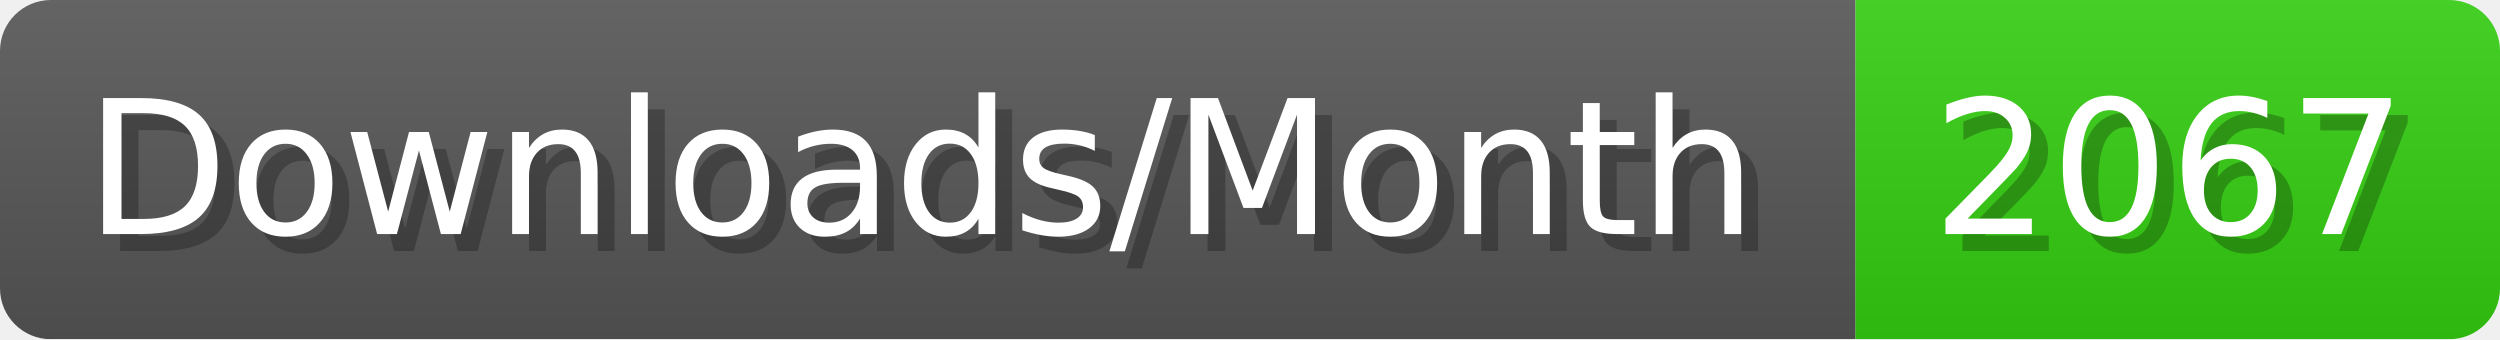
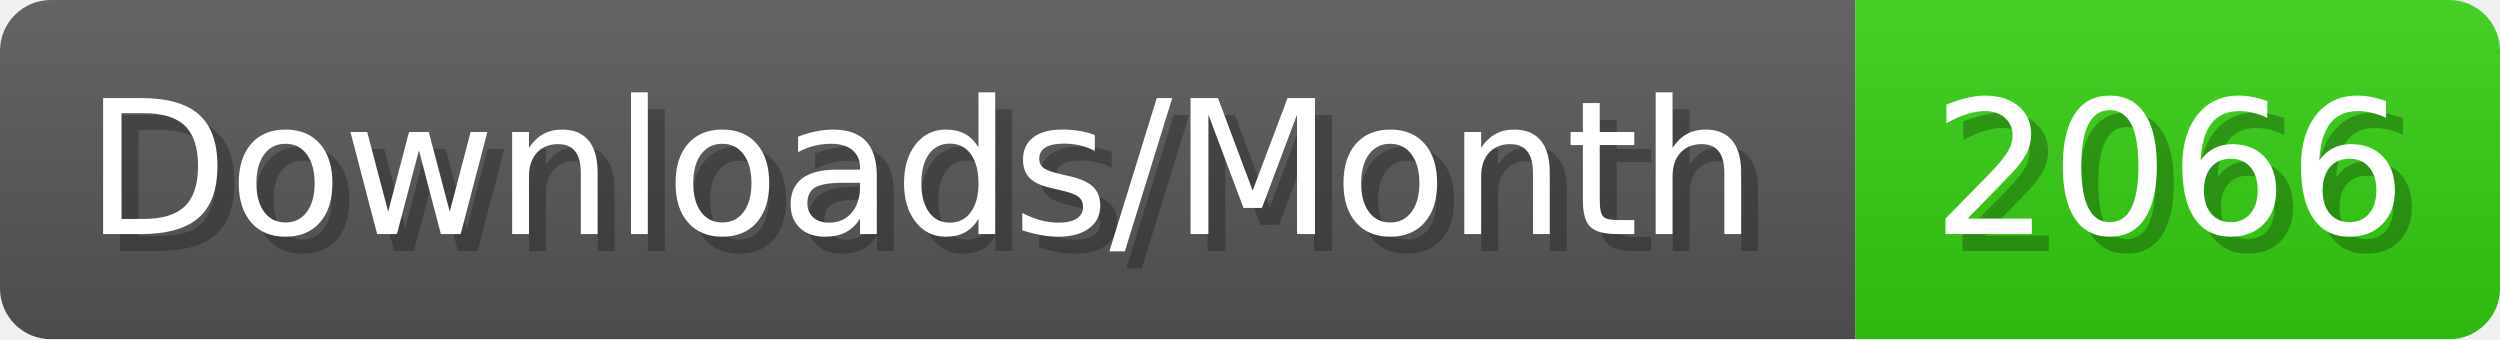
- <svg xmlns="http://www.w3.org/2000/svg" width="147.4" height="20" viewBox="0 0 1474 200" role="img" aria-label="Downloads/Month: 2067">
+ <svg xmlns="http://www.w3.org/2000/svg" width="147.4" height="20" viewBox="0 0 1474 200" role="img" aria-label="Downloads/Month: 2066">
  <linearGradient id="YlXUI" x2="0" y2="100%">
    <stop offset="0" stop-opacity=".1" stop-color="#EEE" />
    <stop offset="1" stop-opacity=".1" />
  </linearGradient>
  <mask id="JHhop">
    <rect width="1474" height="200" rx="30" fill="#FFF" />
  </mask>
  <g mask="url(#JHhop)">
    <rect width="1094" height="200" fill="#555" />
    <rect width="380" height="200" fill="#3C1" x="1094" />
    <rect width="1474" height="200" fill="url(#YlXUI)" />
  </g>
  <g aria-hidden="true" fill="#fff" text-anchor="start" font-family="Verdana,DejaVu Sans,sans-serif" font-size="110">
    <text x="60" y="148" textLength="994" fill="#000" opacity="0.25">Downloads/Month</text>
    <text x="50" y="138" textLength="994">Downloads/Month</text>
-     <text x="1149" y="148" textLength="280" fill="#000" opacity="0.25">2067</text>
-     <text x="1139" y="138" textLength="280">2067</text>
+     <text x="1149" y="148" textLength="280" fill="#000" opacity="0.25">2066</text>
+     <text x="1139" y="138" textLength="280">2066</text>
  </g>
</svg>
